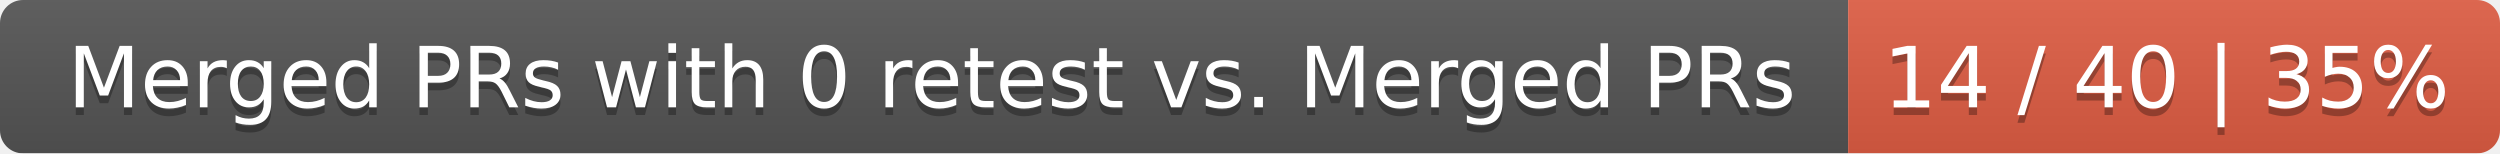
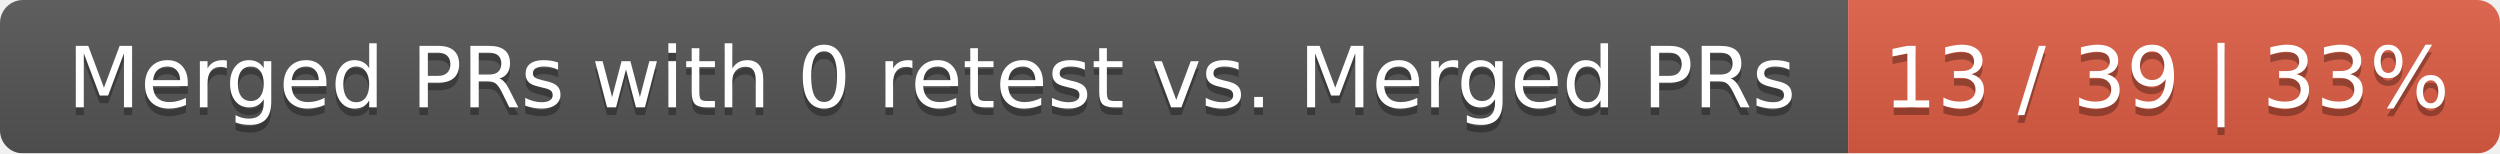
<svg xmlns="http://www.w3.org/2000/svg" width="326" height="20">
  <linearGradient id="smooth" x2="0" y2="100%">
    <stop offset="0" stop-color="#bbb" stop-opacity=".1" />
    <stop offset="1" stop-opacity=".1" />
  </linearGradient>
  <mask id="round">
    <rect width="326" height="20" rx="3" fill="#fff" />
  </mask>
  <g mask="url(#round)">
    <rect width="241" height="20" fill="#555" />
    <rect x="241" width="85" height="20" fill="#e05d44" />
    <rect width="326" height="20" fill="url(#smooth)" />
  </g>
  <g fill="#fff" text-anchor="middle" font-family="DejaVu Sans,Verdana,Geneva,sans-serif" font-size="11">
    <text x="121.5" y="15" fill="#010101" fill-opacity=".3">Merged PRs with 0 retest vs. Merged PRs</text>
    <text x="121.5" y="14">Merged PRs with 0 retest vs. Merged PRs</text>
-     <text x="282.5" y="15" fill="#010101" fill-opacity=".3">14 / 40 | 35%</text>
-     <text x="282.5" y="14">14 / 40 | 35%</text>
+     <text x="282.5" y="15" fill="#010101" fill-opacity=".3">13 / 39 | 33%</text>
+     <text x="282.5" y="14">13 / 39 | 33%</text>
  </g>
</svg>
